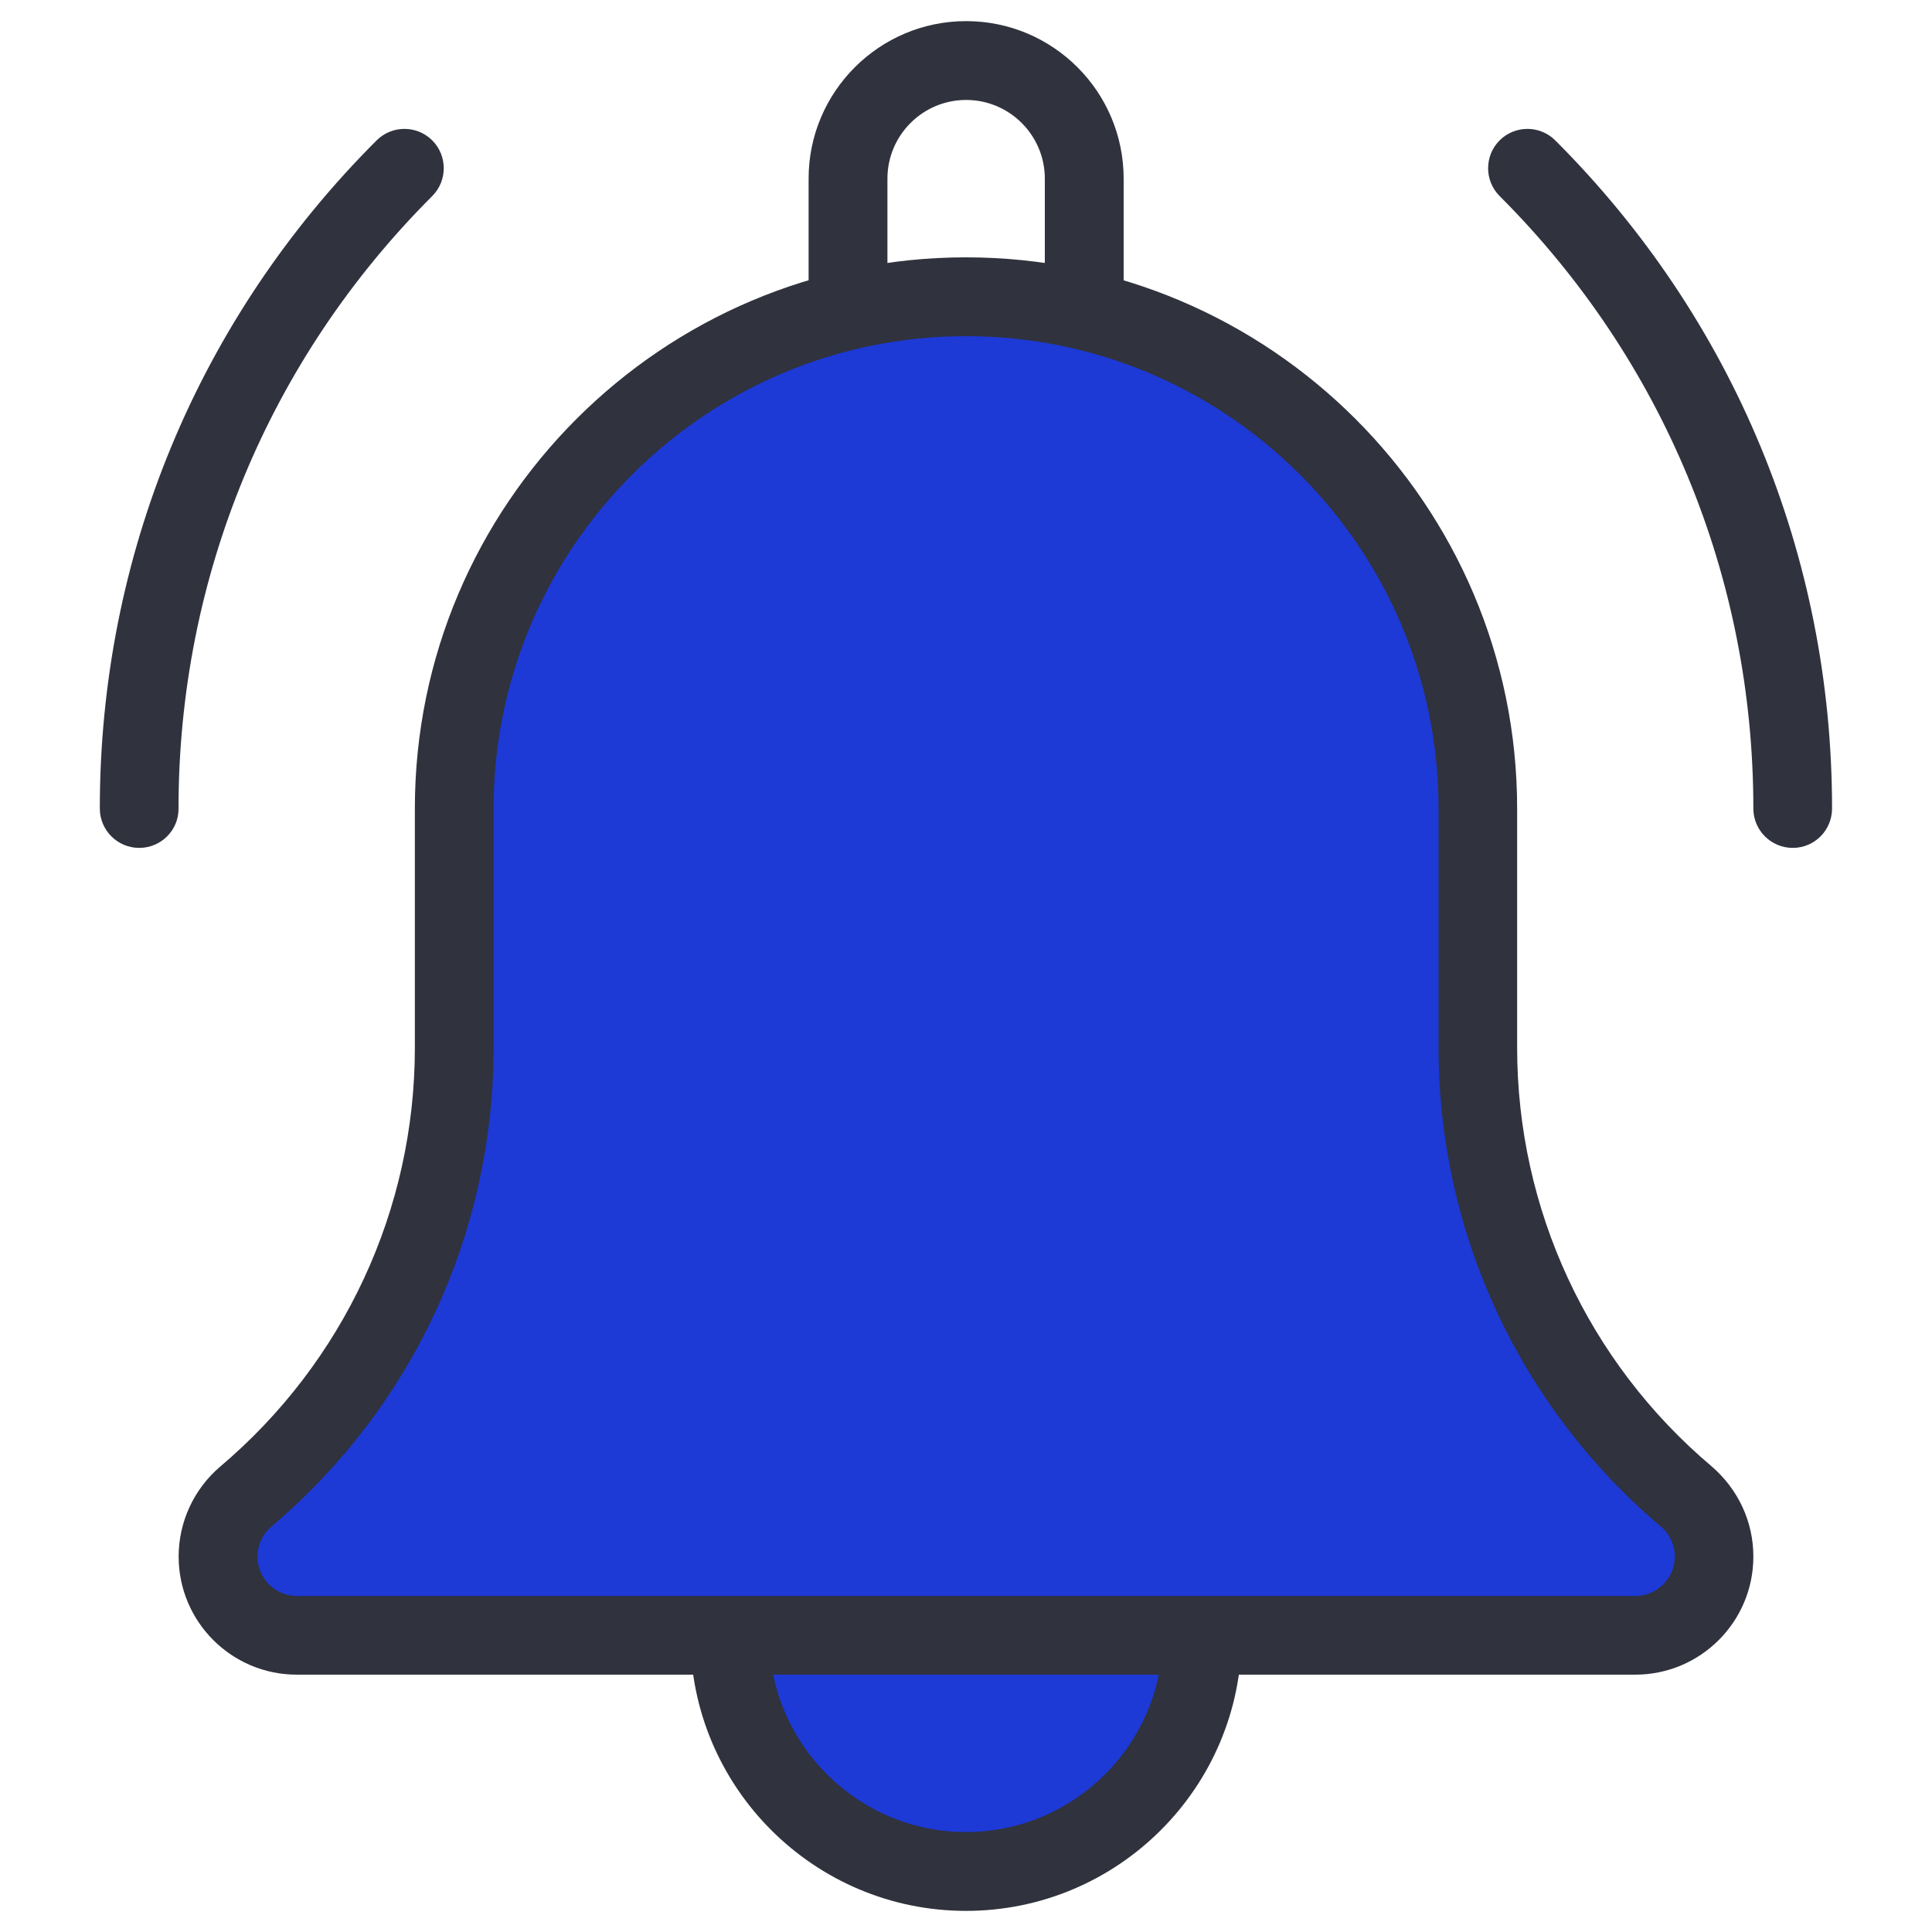
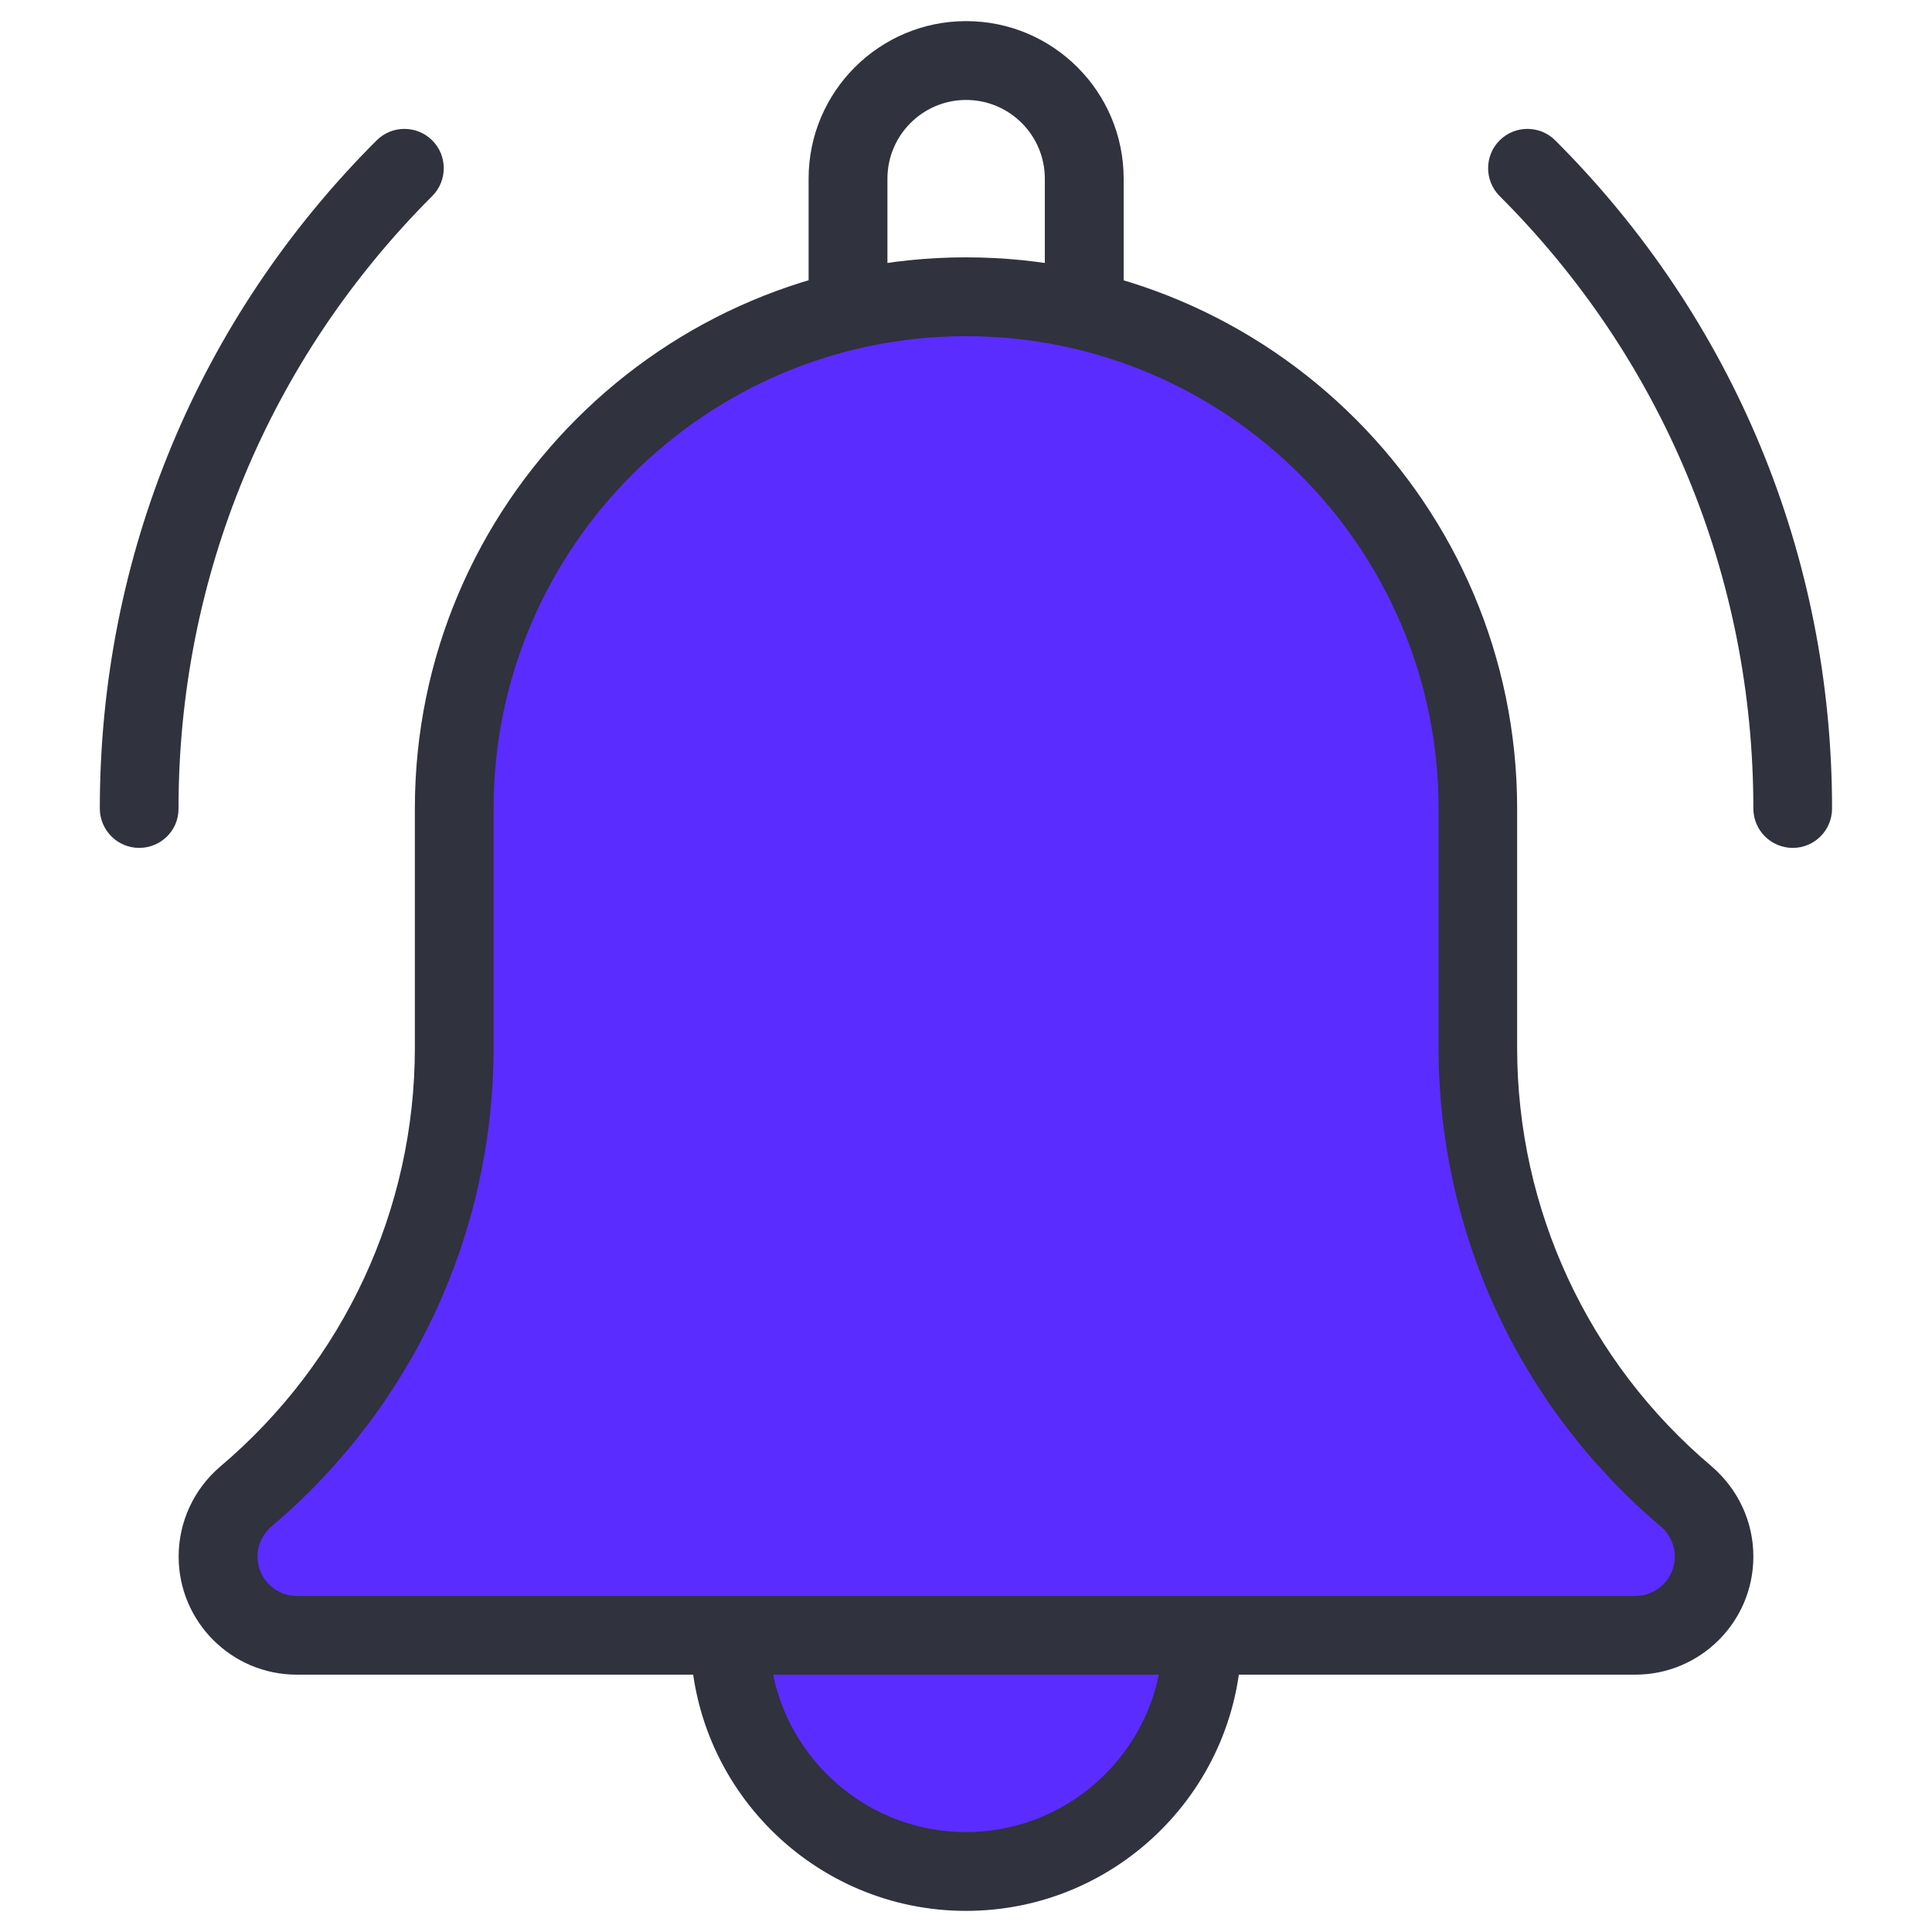
<svg xmlns="http://www.w3.org/2000/svg" version="1.1" id="Layer_1" x="0px" y="0px" viewBox="270 -470 1500 1500" style="enable-background:new 270 -470 1500 1500;" xml:space="preserve">
  <g>
-     <ellipse style="fill:#1D39D6;" cx="1015.8" cy="848.9" rx="180" ry="138" />
+     <ellipse style="fill:#5b2cff;" cx="1015.8" cy="848.9" rx="180" ry="138" />
    <g>
      <path style="fill:#30323D;" d="M1661.9,188.3c-16.9,0-30.6-13.7-30.6-30.6c0-179.6-69.9-348.5-197-475.5    c-11.9-11.9-11.9-31.3,0-43.2c11.9-11.9,31.3-11.9,43.2,0c138.6,138.5,214.9,322.7,214.9,518.7    C1692.4,174.6,1678.8,188.3,1661.9,188.3z" />
    </g>
    <g>
      <path style="fill:#30323D;" d="M378.1,188.3c-16.9,0-30.6-13.7-30.6-30.6c0-196,76.3-380.2,214.9-518.7    c11.9-11.9,31.3-11.9,43.2,0s11.9,31.3,0,43.2c-127,127-197,295.9-197,475.5C408.8,174.6,395,188.3,378.1,188.3z" />
    </g>
    <g>
      <path style="fill:#30323D;" d="M1111.8-198c-16.9,0-30.6-13.7-30.6-30.6v-102.7c0-33.7-27.4-61.1-61.1-61.1    c-33.7,0-61.1,27.4-61.1,61.1v102.7c0,16.9-13.7,30.6-30.6,30.6s-30.6-13.6-30.6-30.6v-102.7c0-67.4,54.8-122.3,122.3-122.3    s122.3,54.8,122.3,122.3v102.7C1142.4-211.7,1128.6-198,1111.8-198z" />
    </g>
    <g>
      <path style="fill:#30323D;" d="M1020,1013.6c-118,0-214-96-214-214c0-16.9,13.7-30.6,30.6-30.6s30.6,13.7,30.6,30.6    c0,84.2,68.6,152.8,152.8,152.8s152.8-68.6,152.8-152.8c0-16.9,13.7-30.6,30.6-30.6c16.9,0,30.6,13.7,30.6,30.6    C1234.1,917.6,1138.1,1013.6,1020,1013.6z" />
    </g>
-     <path style="fill:#1D39D6;" d="M1020-230.7c-209.2,0-379.3,170.1-379.3,379.3v192c0,148.4-178.3,384.2-178.3,384.2   c-7.3,6.2-11.3,15-11.3,24.2c0,17.4,14.2,31.6,31.6,31.6h1074.5c17.4,0,31.6-14.2,31.6-31.6c0-9.2-4-18-11.1-24   c-90.6-100.3-178.6-236.1-178.6-384.4v-192C1399.4-60.6,1229.3-230.7,1020-230.7L1020-230.7z" />
+     <path style="fill:#5b2cff;" d="M1020-230.7c-209.2,0-379.3,170.1-379.3,379.3v192c0,148.4-178.3,384.2-178.3,384.2   c-7.3,6.2-11.3,15-11.3,24.2c0,17.4,14.2,31.6,31.6,31.6h1074.5c17.4,0,31.6-14.2,31.6-31.6c0-9.2-4-18-11.1-24   c-90.6-100.3-178.6-236.1-178.6-384.4v-192C1399.4-60.6,1229.3-230.7,1020-230.7L1020-230.7z" />
    <path style="fill:#30323D;" d="M1539.6,830.2H500.4c-50.6,0-91.7-41.1-91.7-91.7c0-26.8,11.7-52.2,32.1-69.7   c96.3-81.4,151.3-199.9,151.3-325.3V157.7c0-236,192-427.9,427.9-427.9s427.9,192,427.9,427.9v185.7c0,125.5,55,243.9,150.8,324.9   c20.9,17.9,32.6,43.3,32.6,70.1C1631.4,789,1590.3,830.2,1539.6,830.2z M1020-209c-202.3,0-366.8,164.5-366.8,366.8v185.7   c0,143.5-62.8,278.9-172.4,371.6c-7,6-10.9,14.5-10.9,23.4c0,16.9,13.7,30.6,30.6,30.6h1039.2c16.9,0,30.6-13.7,30.6-30.6   c0-8.9-3.9-17.4-10.7-23.2c-109.8-92.9-172.7-228.3-172.7-371.8V157.7C1386.9-44.5,1222.4-209,1020-209L1020-209z" />
  </g>
</svg>
